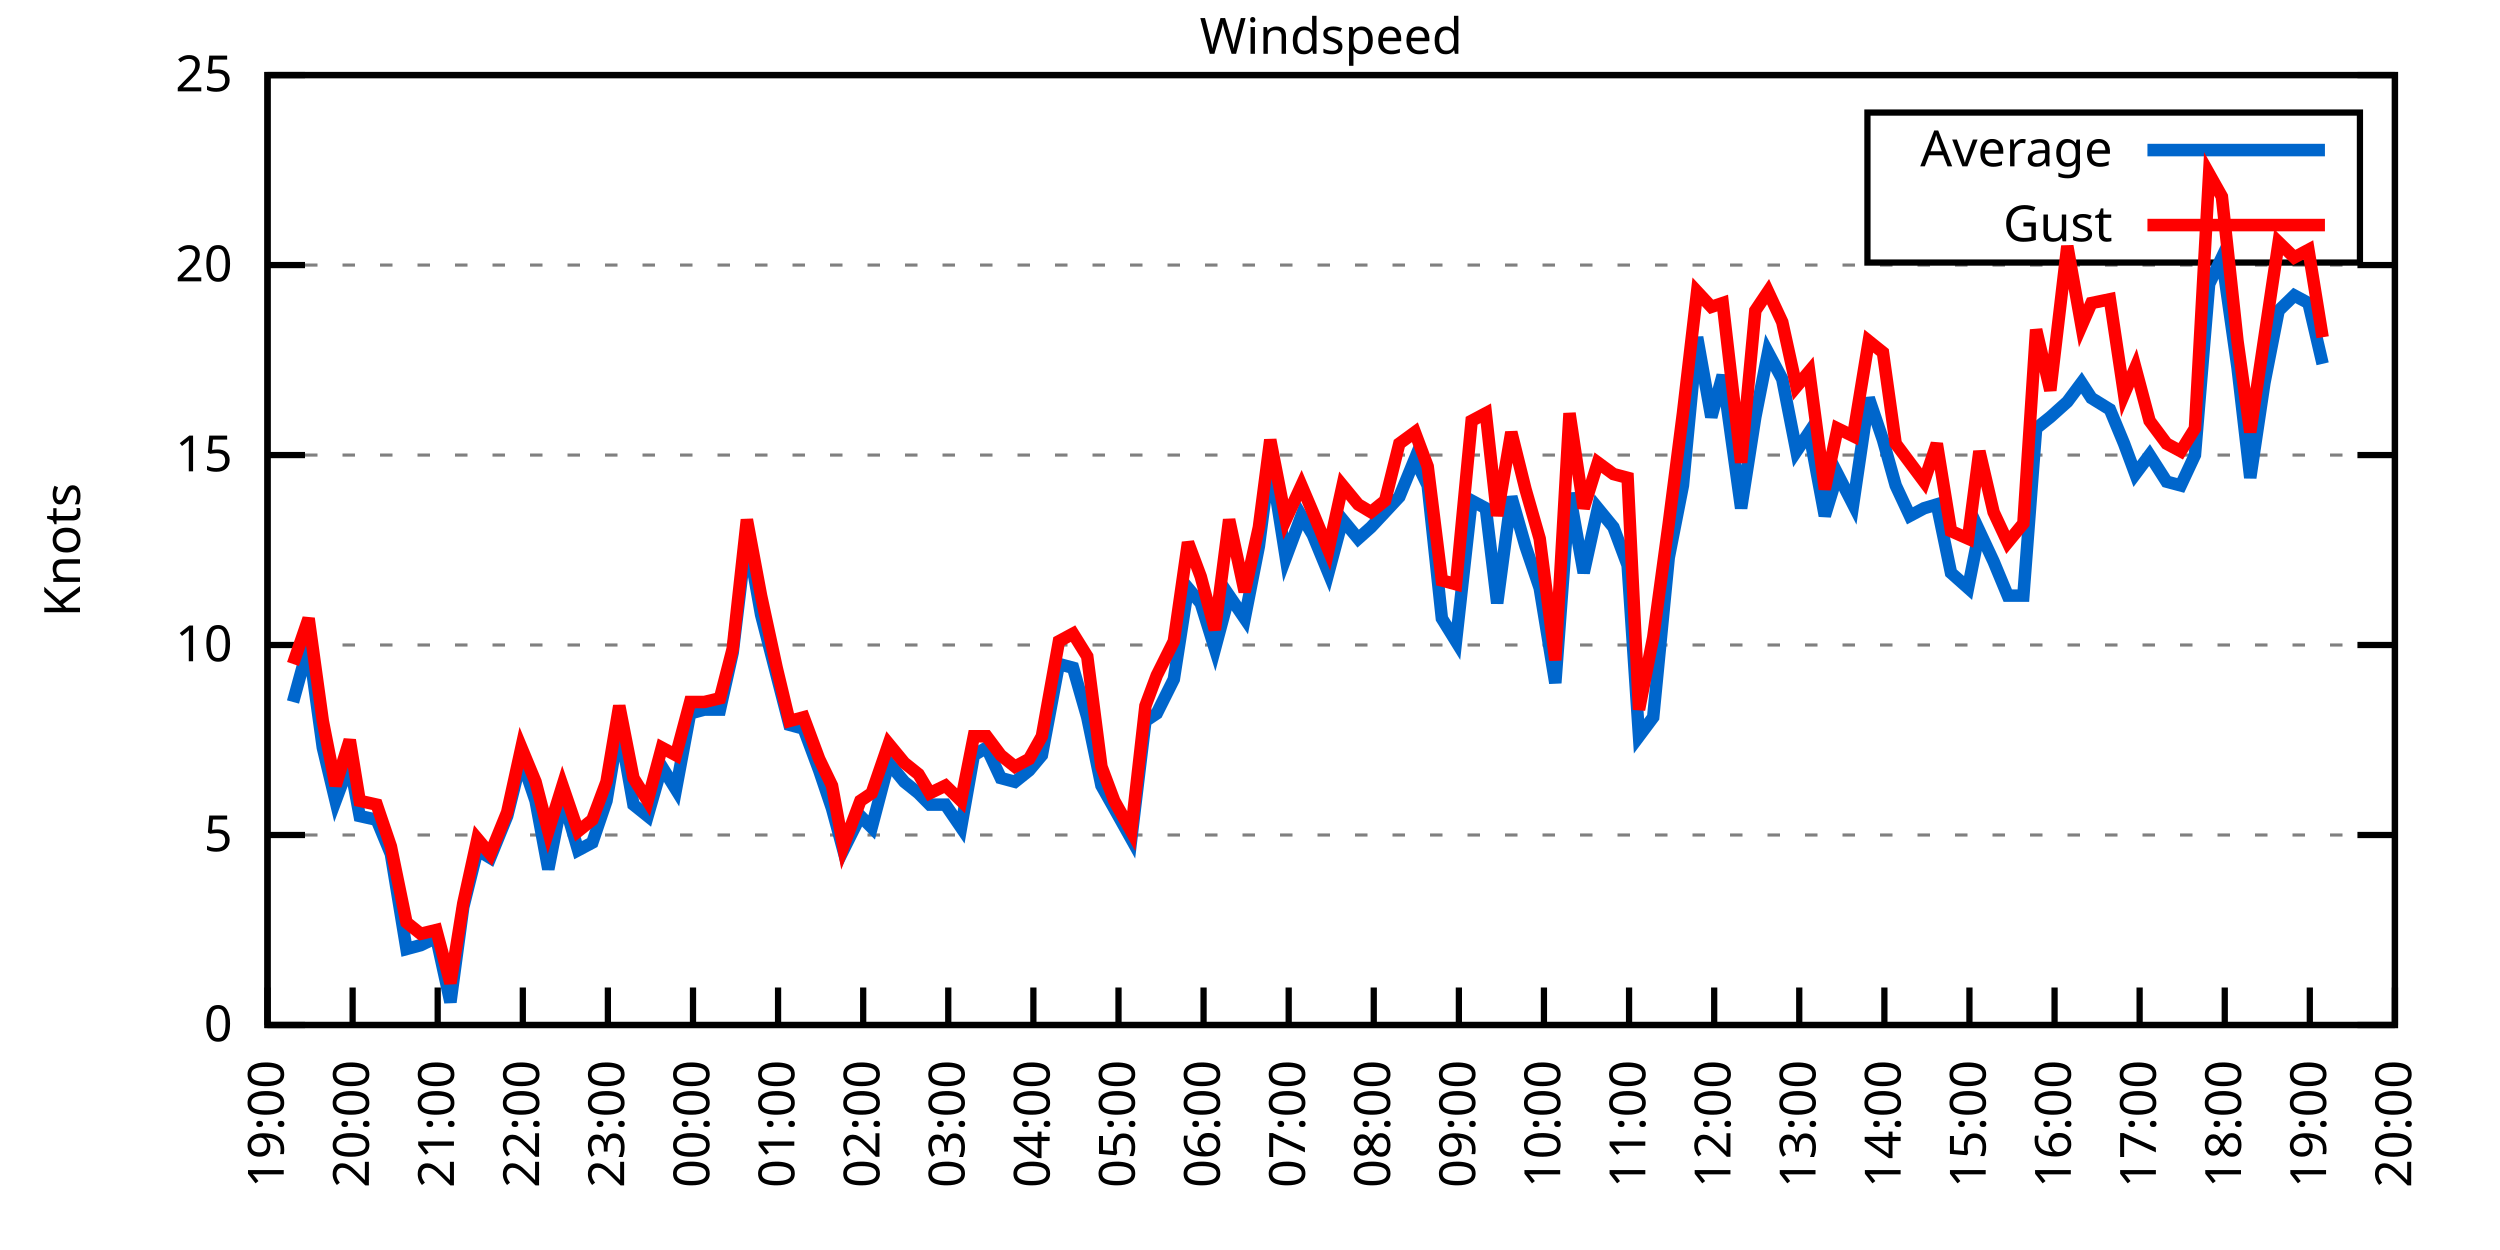
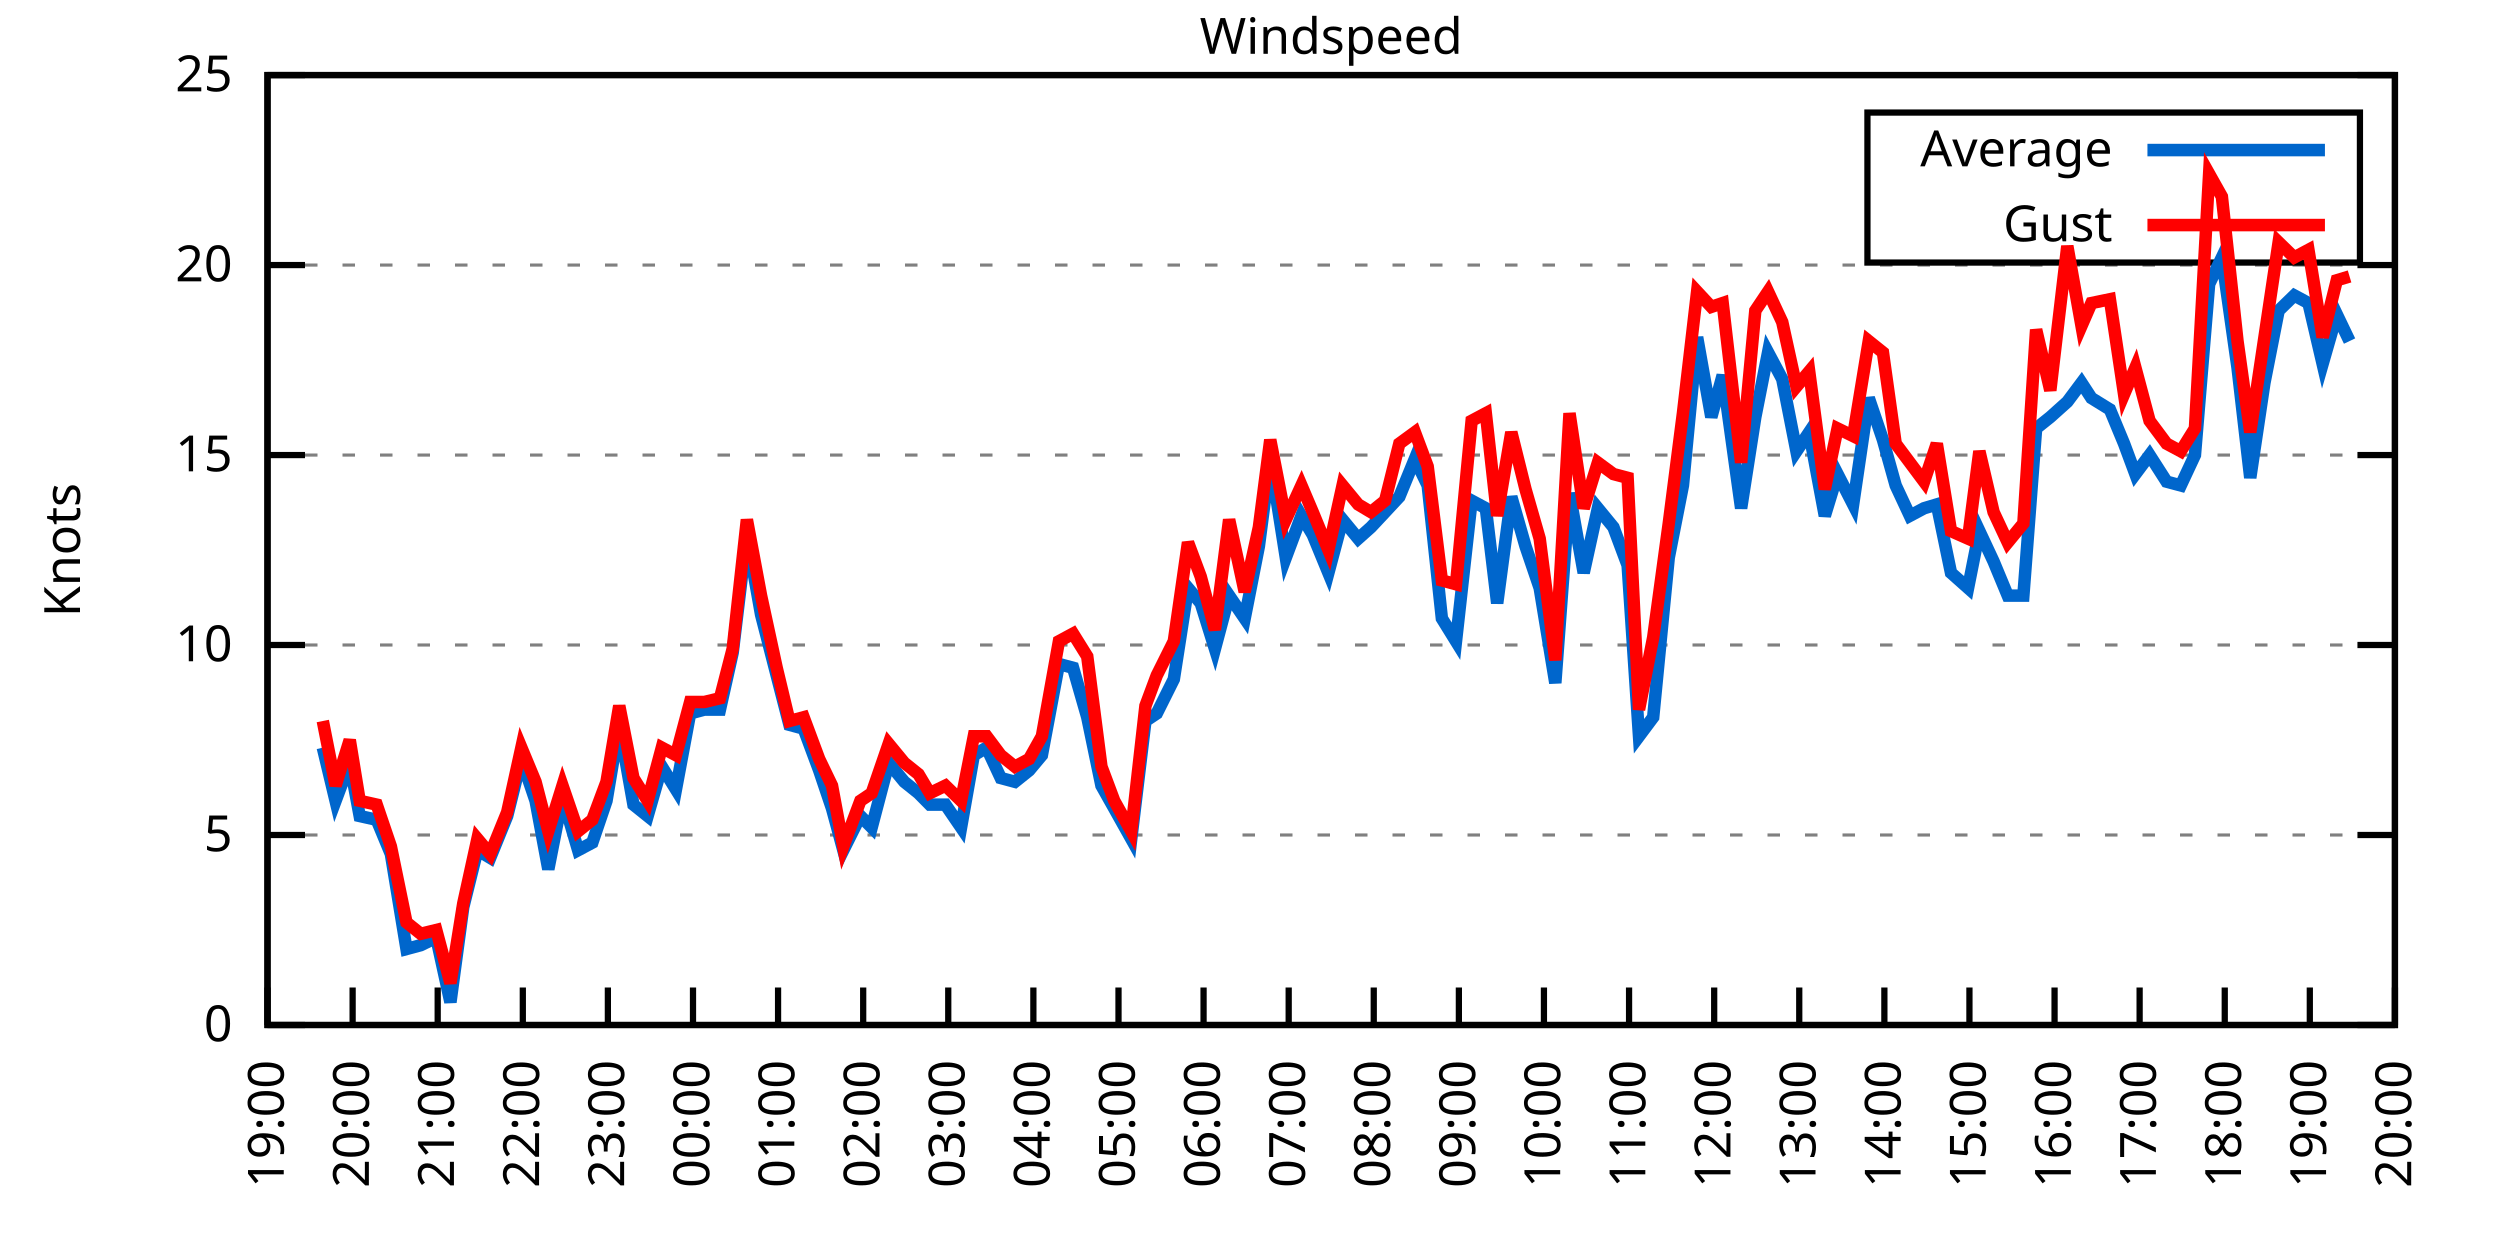
<svg xmlns="http://www.w3.org/2000/svg" xmlns:xlink="http://www.w3.org/1999/xlink" width="400" height="200" viewBox="0 0 400 200">
  <g id="gnuplot_canvas">
    <rect x="0" y="0" width="400" height="200" fill="none" />
    <defs>
      <circle id="gpDot" r="0.5" stroke-width="0.5" stroke="currentColor" />
      <path id="gpPt0" stroke-width="0.333" stroke="currentColor" d="M-1,0 h2 M0,-1 v2" />
      <path id="gpPt1" stroke-width="0.333" stroke="currentColor" d="M-1,-1 L1,1 M1,-1 L-1,1" />
      <path id="gpPt2" stroke-width="0.333" stroke="currentColor" d="M-1,0 L1,0 M0,-1 L0,1 M-1,-1 L1,1 M-1,1 L1,-1" />
      <rect id="gpPt3" stroke-width="0.333" stroke="currentColor" x="-1" y="-1" width="2" height="2" />
      <rect id="gpPt4" stroke-width="0.333" stroke="currentColor" fill="currentColor" x="-1" y="-1" width="2" height="2" />
      <circle id="gpPt5" stroke-width="0.333" stroke="currentColor" cx="0" cy="0" r="1" />
      <use xlink:href="#gpPt5" id="gpPt6" fill="currentColor" stroke="none" />
      <path id="gpPt7" stroke-width="0.333" stroke="currentColor" d="M0,-1.33 L-1.33,0.67 L1.33,0.67 z" />
      <use xlink:href="#gpPt7" id="gpPt8" fill="currentColor" stroke="none" />
      <use xlink:href="#gpPt7" id="gpPt9" stroke="currentColor" transform="rotate(180)" />
      <use xlink:href="#gpPt9" id="gpPt10" fill="currentColor" stroke="none" />
      <use xlink:href="#gpPt3" id="gpPt11" stroke="currentColor" transform="rotate(45)" />
      <use xlink:href="#gpPt11" id="gpPt12" fill="currentColor" stroke="none" />
      <path id="gpPt13" stroke-width="0.333" stroke="currentColor" d="M0,1.330 L1.265,0.411 L0.782,-1.067 L-0.782,-1.076 L-1.265,0.411 z" />
      <use xlink:href="#gpPt13" id="gpPt14" fill="currentColor" stroke="none" />
      <filter id="textbox" filterUnits="objectBoundingBox" x="0" y="0" height="1" width="1">
        <feFlood flood-color="white" flood-opacity="1" result="bgnd" />
        <feComposite in="SourceGraphic" in2="bgnd" operator="atop" />
      </filter>
      <filter id="greybox" filterUnits="objectBoundingBox" x="0" y="0" height="1" width="1">
        <feFlood flood-color="lightgrey" flood-opacity="1" result="grey" />
        <feComposite in="SourceGraphic" in2="grey" operator="atop" />
      </filter>
    </defs>
    <g fill="none" color="white" stroke="currentColor" stroke-width="1.00" stroke-linecap="butt" stroke-linejoin="miter">
</g>
    <g fill="none" color="black" stroke="currentColor" stroke-width="1.00" stroke-linecap="butt" stroke-linejoin="miter">
      <g stroke="none" shape-rendering="crispEdges">
        <polygon fill="rgb(255, 255, 255)" points="42.80,164.00 383.18,164.00 383.18,12.02 42.80,12.02 " />
      </g>
    </g>
    <g fill="none" color="black" stroke="currentColor" stroke-width="1.00" stroke-linecap="butt" stroke-linejoin="miter">
</g>
    <g fill="none" color="black" stroke="black" stroke-width="0.50" stroke-linecap="butt" stroke-linejoin="miter">
</g>
    <g fill="none" color="gray" stroke="currentColor" stroke-width="0.50" stroke-linecap="butt" stroke-linejoin="miter">
      <path stroke="gray" stroke-dasharray="2,4" class="gridline" d="M42.80,164.00 L383.19,164.00  " />
    </g>
    <g fill="none" color="gray" stroke="gray" stroke-width="1.00" stroke-linecap="butt" stroke-linejoin="miter">
</g>
    <g fill="none" color="black" stroke="currentColor" stroke-width="1.00" stroke-linecap="butt" stroke-linejoin="miter">
      <path stroke="black" d="M42.80,164.00 L48.80,164.00 M383.19,164.00 L377.19,164.00  " />
      <g transform="translate(37.20,166.60)" stroke="none" fill="black" font-family="Sans" font-size="8.00" text-anchor="end">
        <text>
          <tspan font-family="Sans"> 0</tspan>
        </text>
      </g>
    </g>
    <g fill="none" color="black" stroke="currentColor" stroke-width="1.00" stroke-linecap="butt" stroke-linejoin="miter">
</g>
    <g fill="none" color="black" stroke="black" stroke-width="0.50" stroke-linecap="butt" stroke-linejoin="miter">
</g>
    <g fill="none" color="gray" stroke="currentColor" stroke-width="0.50" stroke-linecap="butt" stroke-linejoin="miter">
      <path stroke="gray" stroke-dasharray="2,4" class="gridline" d="M42.80,133.60 L383.19,133.60  " />
    </g>
    <g fill="none" color="gray" stroke="gray" stroke-width="1.00" stroke-linecap="butt" stroke-linejoin="miter">
</g>
    <g fill="none" color="black" stroke="currentColor" stroke-width="1.00" stroke-linecap="butt" stroke-linejoin="miter">
      <path stroke="black" d="M42.80,133.60 L48.80,133.60 M383.19,133.60 L377.19,133.60  " />
      <g transform="translate(37.20,136.20)" stroke="none" fill="black" font-family="Sans" font-size="8.00" text-anchor="end">
        <text>
          <tspan font-family="Sans"> 5</tspan>
        </text>
      </g>
    </g>
    <g fill="none" color="black" stroke="currentColor" stroke-width="1.00" stroke-linecap="butt" stroke-linejoin="miter">
</g>
    <g fill="none" color="black" stroke="black" stroke-width="0.50" stroke-linecap="butt" stroke-linejoin="miter">
</g>
    <g fill="none" color="gray" stroke="currentColor" stroke-width="0.50" stroke-linecap="butt" stroke-linejoin="miter">
      <path stroke="gray" stroke-dasharray="2,4" class="gridline" d="M42.80,103.20 L383.19,103.20  " />
    </g>
    <g fill="none" color="gray" stroke="gray" stroke-width="1.00" stroke-linecap="butt" stroke-linejoin="miter">
</g>
    <g fill="none" color="black" stroke="currentColor" stroke-width="1.00" stroke-linecap="butt" stroke-linejoin="miter">
      <path stroke="black" d="M42.80,103.20 L48.80,103.20 M383.19,103.20 L377.19,103.20  " />
      <g transform="translate(37.20,105.80)" stroke="none" fill="black" font-family="Sans" font-size="8.00" text-anchor="end">
        <text>
          <tspan font-family="Sans"> 10</tspan>
        </text>
      </g>
    </g>
    <g fill="none" color="black" stroke="currentColor" stroke-width="1.00" stroke-linecap="butt" stroke-linejoin="miter">
</g>
    <g fill="none" color="black" stroke="black" stroke-width="0.50" stroke-linecap="butt" stroke-linejoin="miter">
</g>
    <g fill="none" color="gray" stroke="currentColor" stroke-width="0.50" stroke-linecap="butt" stroke-linejoin="miter">
      <path stroke="gray" stroke-dasharray="2,4" class="gridline" d="M42.80,72.81 L383.19,72.81  " />
    </g>
    <g fill="none" color="gray" stroke="gray" stroke-width="1.00" stroke-linecap="butt" stroke-linejoin="miter">
</g>
    <g fill="none" color="black" stroke="currentColor" stroke-width="1.00" stroke-linecap="butt" stroke-linejoin="miter">
      <path stroke="black" d="M42.80,72.81 L48.80,72.81 M383.19,72.81 L377.19,72.81  " />
      <g transform="translate(37.20,75.41)" stroke="none" fill="black" font-family="Sans" font-size="8.00" text-anchor="end">
        <text>
          <tspan font-family="Sans"> 15</tspan>
        </text>
      </g>
    </g>
    <g fill="none" color="black" stroke="currentColor" stroke-width="1.00" stroke-linecap="butt" stroke-linejoin="miter">
</g>
    <g fill="none" color="black" stroke="black" stroke-width="0.50" stroke-linecap="butt" stroke-linejoin="miter">
</g>
    <g fill="none" color="gray" stroke="currentColor" stroke-width="0.50" stroke-linecap="butt" stroke-linejoin="miter">
      <path stroke="gray" stroke-dasharray="2,4" class="gridline" d="M42.80,42.41 L383.19,42.41  " />
    </g>
    <g fill="none" color="gray" stroke="gray" stroke-width="1.00" stroke-linecap="butt" stroke-linejoin="miter">
</g>
    <g fill="none" color="black" stroke="currentColor" stroke-width="1.00" stroke-linecap="butt" stroke-linejoin="miter">
      <path stroke="black" d="M42.80,42.41 L48.80,42.41 M383.19,42.41 L377.19,42.41  " />
      <g transform="translate(37.20,45.01)" stroke="none" fill="black" font-family="Sans" font-size="8.00" text-anchor="end">
        <text>
          <tspan font-family="Sans"> 20</tspan>
        </text>
      </g>
    </g>
    <g fill="none" color="black" stroke="currentColor" stroke-width="1.00" stroke-linecap="butt" stroke-linejoin="miter">
</g>
    <g fill="none" color="black" stroke="black" stroke-width="0.50" stroke-linecap="butt" stroke-linejoin="miter">
</g>
    <g fill="none" color="gray" stroke="currentColor" stroke-width="0.50" stroke-linecap="butt" stroke-linejoin="miter">
      <path stroke="gray" stroke-dasharray="2,4" class="gridline" d="M42.80,12.01 L383.19,12.01  " />
    </g>
    <g fill="none" color="gray" stroke="gray" stroke-width="1.00" stroke-linecap="butt" stroke-linejoin="miter">
</g>
    <g fill="none" color="black" stroke="currentColor" stroke-width="1.00" stroke-linecap="butt" stroke-linejoin="miter">
      <path stroke="black" d="M42.80,12.01 L48.80,12.01 M383.19,12.01 L377.19,12.01  " />
      <g transform="translate(37.20,14.61)" stroke="none" fill="black" font-family="Sans" font-size="8.00" text-anchor="end">
        <text>
          <tspan font-family="Sans"> 25</tspan>
        </text>
      </g>
    </g>
    <g fill="none" color="black" stroke="currentColor" stroke-width="1.00" stroke-linecap="butt" stroke-linejoin="miter">
      <path stroke="black" d="M42.80,164.00 L42.80,158.00  " />
      <g transform="translate(45.40,169.60) rotate(270.00)" stroke="none" fill="black" font-family="Sans" font-size="8.00" text-anchor="end">
        <text>
          <tspan font-family="Sans">19:00</tspan>
        </text>
      </g>
    </g>
    <g fill="none" color="black" stroke="currentColor" stroke-width="1.00" stroke-linecap="butt" stroke-linejoin="miter">
      <path stroke="black" d="M56.42,164.00 L56.42,158.00  " />
      <g transform="translate(59.02,169.60) rotate(270.00)" stroke="none" fill="black" font-family="Sans" font-size="8.00" text-anchor="end">
        <text>
          <tspan font-family="Sans">20:00</tspan>
        </text>
      </g>
    </g>
    <g fill="none" color="black" stroke="currentColor" stroke-width="1.00" stroke-linecap="butt" stroke-linejoin="miter">
      <path stroke="black" d="M70.03,164.00 L70.03,158.00  " />
      <g transform="translate(72.63,169.60) rotate(270.00)" stroke="none" fill="black" font-family="Sans" font-size="8.00" text-anchor="end">
        <text>
          <tspan font-family="Sans">21:00</tspan>
        </text>
      </g>
    </g>
    <g fill="none" color="black" stroke="currentColor" stroke-width="1.00" stroke-linecap="butt" stroke-linejoin="miter">
      <path stroke="black" d="M83.65,164.00 L83.65,158.00  " />
      <g transform="translate(86.25,169.60) rotate(270.00)" stroke="none" fill="black" font-family="Sans" font-size="8.00" text-anchor="end">
        <text>
          <tspan font-family="Sans">22:00</tspan>
        </text>
      </g>
    </g>
    <g fill="none" color="black" stroke="currentColor" stroke-width="1.00" stroke-linecap="butt" stroke-linejoin="miter">
      <path stroke="black" d="M97.26,164.00 L97.26,158.00  " />
      <g transform="translate(99.86,169.60) rotate(270.00)" stroke="none" fill="black" font-family="Sans" font-size="8.00" text-anchor="end">
        <text>
          <tspan font-family="Sans">23:00</tspan>
        </text>
      </g>
    </g>
    <g fill="none" color="black" stroke="currentColor" stroke-width="1.00" stroke-linecap="butt" stroke-linejoin="miter">
      <path stroke="black" d="M110.88,164.00 L110.88,158.00  " />
      <g transform="translate(113.48,169.60) rotate(270.00)" stroke="none" fill="black" font-family="Sans" font-size="8.00" text-anchor="end">
        <text>
          <tspan font-family="Sans">00:00</tspan>
        </text>
      </g>
    </g>
    <g fill="none" color="black" stroke="currentColor" stroke-width="1.00" stroke-linecap="butt" stroke-linejoin="miter">
      <path stroke="black" d="M124.49,164.00 L124.49,158.00  " />
      <g transform="translate(127.09,169.60) rotate(270.00)" stroke="none" fill="black" font-family="Sans" font-size="8.00" text-anchor="end">
        <text>
          <tspan font-family="Sans">01:00</tspan>
        </text>
      </g>
    </g>
    <g fill="none" color="black" stroke="currentColor" stroke-width="1.00" stroke-linecap="butt" stroke-linejoin="miter">
      <path stroke="black" d="M138.11,164.00 L138.11,158.00  " />
      <g transform="translate(140.71,169.60) rotate(270.00)" stroke="none" fill="black" font-family="Sans" font-size="8.00" text-anchor="end">
        <text>
          <tspan font-family="Sans">02:00</tspan>
        </text>
      </g>
    </g>
    <g fill="none" color="black" stroke="currentColor" stroke-width="1.00" stroke-linecap="butt" stroke-linejoin="miter">
      <path stroke="black" d="M151.72,164.00 L151.72,158.00  " />
      <g transform="translate(154.32,169.60) rotate(270.00)" stroke="none" fill="black" font-family="Sans" font-size="8.00" text-anchor="end">
        <text>
          <tspan font-family="Sans">03:00</tspan>
        </text>
      </g>
    </g>
    <g fill="none" color="black" stroke="currentColor" stroke-width="1.00" stroke-linecap="butt" stroke-linejoin="miter">
      <path stroke="black" d="M165.34,164.00 L165.34,158.00  " />
      <g transform="translate(167.94,169.60) rotate(270.00)" stroke="none" fill="black" font-family="Sans" font-size="8.00" text-anchor="end">
        <text>
          <tspan font-family="Sans">04:00</tspan>
        </text>
      </g>
    </g>
    <g fill="none" color="black" stroke="currentColor" stroke-width="1.00" stroke-linecap="butt" stroke-linejoin="miter">
      <path stroke="black" d="M178.96,164.00 L178.96,158.00  " />
      <g transform="translate(181.56,169.60) rotate(270.00)" stroke="none" fill="black" font-family="Sans" font-size="8.00" text-anchor="end">
        <text>
          <tspan font-family="Sans">05:00</tspan>
        </text>
      </g>
    </g>
    <g fill="none" color="black" stroke="currentColor" stroke-width="1.00" stroke-linecap="butt" stroke-linejoin="miter">
      <path stroke="black" d="M192.57,164.00 L192.57,158.00  " />
      <g transform="translate(195.17,169.60) rotate(270.00)" stroke="none" fill="black" font-family="Sans" font-size="8.00" text-anchor="end">
        <text>
          <tspan font-family="Sans">06:00</tspan>
        </text>
      </g>
    </g>
    <g fill="none" color="black" stroke="currentColor" stroke-width="1.00" stroke-linecap="butt" stroke-linejoin="miter">
      <path stroke="black" d="M206.19,164.00 L206.19,158.00  " />
      <g transform="translate(208.79,169.60) rotate(270.00)" stroke="none" fill="black" font-family="Sans" font-size="8.00" text-anchor="end">
        <text>
          <tspan font-family="Sans">07:00</tspan>
        </text>
      </g>
    </g>
    <g fill="none" color="black" stroke="currentColor" stroke-width="1.00" stroke-linecap="butt" stroke-linejoin="miter">
      <path stroke="black" d="M219.80,164.00 L219.80,158.00  " />
      <g transform="translate(222.40,169.60) rotate(270.00)" stroke="none" fill="black" font-family="Sans" font-size="8.00" text-anchor="end">
        <text>
          <tspan font-family="Sans">08:00</tspan>
        </text>
      </g>
    </g>
    <g fill="none" color="black" stroke="currentColor" stroke-width="1.00" stroke-linecap="butt" stroke-linejoin="miter">
      <path stroke="black" d="M233.42,164.00 L233.42,158.00  " />
      <g transform="translate(236.02,169.60) rotate(270.00)" stroke="none" fill="black" font-family="Sans" font-size="8.00" text-anchor="end">
        <text>
          <tspan font-family="Sans">09:00</tspan>
        </text>
      </g>
    </g>
    <g fill="none" color="black" stroke="currentColor" stroke-width="1.00" stroke-linecap="butt" stroke-linejoin="miter">
      <path stroke="black" d="M247.03,164.00 L247.03,158.00  " />
      <g transform="translate(249.63,169.60) rotate(270.00)" stroke="none" fill="black" font-family="Sans" font-size="8.00" text-anchor="end">
        <text>
          <tspan font-family="Sans">10:00</tspan>
        </text>
      </g>
    </g>
    <g fill="none" color="black" stroke="currentColor" stroke-width="1.00" stroke-linecap="butt" stroke-linejoin="miter">
      <path stroke="black" d="M260.65,164.00 L260.65,158.00  " />
      <g transform="translate(263.25,169.60) rotate(270.00)" stroke="none" fill="black" font-family="Sans" font-size="8.00" text-anchor="end">
        <text>
          <tspan font-family="Sans">11:00</tspan>
        </text>
      </g>
    </g>
    <g fill="none" color="black" stroke="currentColor" stroke-width="1.00" stroke-linecap="butt" stroke-linejoin="miter">
      <path stroke="black" d="M274.27,164.00 L274.27,158.00  " />
      <g transform="translate(276.87,169.60) rotate(270.00)" stroke="none" fill="black" font-family="Sans" font-size="8.00" text-anchor="end">
        <text>
          <tspan font-family="Sans">12:00</tspan>
        </text>
      </g>
    </g>
    <g fill="none" color="black" stroke="currentColor" stroke-width="1.00" stroke-linecap="butt" stroke-linejoin="miter">
      <path stroke="black" d="M287.88,164.00 L287.88,158.00  " />
      <g transform="translate(290.48,169.60) rotate(270.00)" stroke="none" fill="black" font-family="Sans" font-size="8.00" text-anchor="end">
        <text>
          <tspan font-family="Sans">13:00</tspan>
        </text>
      </g>
    </g>
    <g fill="none" color="black" stroke="currentColor" stroke-width="1.00" stroke-linecap="butt" stroke-linejoin="miter">
      <path stroke="black" d="M301.50,164.00 L301.50,158.00  " />
      <g transform="translate(304.10,169.60) rotate(270.00)" stroke="none" fill="black" font-family="Sans" font-size="8.00" text-anchor="end">
        <text>
          <tspan font-family="Sans">14:00</tspan>
        </text>
      </g>
    </g>
    <g fill="none" color="black" stroke="currentColor" stroke-width="1.00" stroke-linecap="butt" stroke-linejoin="miter">
      <path stroke="black" d="M315.11,164.00 L315.11,158.00  " />
      <g transform="translate(317.71,169.60) rotate(270.00)" stroke="none" fill="black" font-family="Sans" font-size="8.00" text-anchor="end">
        <text>
          <tspan font-family="Sans">15:00</tspan>
        </text>
      </g>
    </g>
    <g fill="none" color="black" stroke="currentColor" stroke-width="1.00" stroke-linecap="butt" stroke-linejoin="miter">
      <path stroke="black" d="M328.73,164.00 L328.73,158.00  " />
      <g transform="translate(331.33,169.60) rotate(270.00)" stroke="none" fill="black" font-family="Sans" font-size="8.00" text-anchor="end">
        <text>
          <tspan font-family="Sans">16:00</tspan>
        </text>
      </g>
    </g>
    <g fill="none" color="black" stroke="currentColor" stroke-width="1.00" stroke-linecap="butt" stroke-linejoin="miter">
      <path stroke="black" d="M342.34,164.00 L342.34,158.00  " />
      <g transform="translate(344.94,169.60) rotate(270.00)" stroke="none" fill="black" font-family="Sans" font-size="8.00" text-anchor="end">
        <text>
          <tspan font-family="Sans">17:00</tspan>
        </text>
      </g>
    </g>
    <g fill="none" color="black" stroke="currentColor" stroke-width="1.00" stroke-linecap="butt" stroke-linejoin="miter">
      <path stroke="black" d="M355.96,164.00 L355.96,158.00  " />
      <g transform="translate(358.56,169.60) rotate(270.00)" stroke="none" fill="black" font-family="Sans" font-size="8.00" text-anchor="end">
        <text>
          <tspan font-family="Sans">18:00</tspan>
        </text>
      </g>
    </g>
    <g fill="none" color="black" stroke="currentColor" stroke-width="1.00" stroke-linecap="butt" stroke-linejoin="miter">
      <path stroke="black" d="M369.57,164.00 L369.57,158.00  " />
      <g transform="translate(372.17,169.60) rotate(270.00)" stroke="none" fill="black" font-family="Sans" font-size="8.00" text-anchor="end">
        <text>
          <tspan font-family="Sans">19:00</tspan>
        </text>
      </g>
    </g>
    <g fill="none" color="black" stroke="currentColor" stroke-width="1.00" stroke-linecap="butt" stroke-linejoin="miter">
      <path stroke="black" d="M383.19,164.00 L383.19,158.00  " />
      <g transform="translate(385.79,169.60) rotate(270.00)" stroke="none" fill="black" font-family="Sans" font-size="8.00" text-anchor="end">
        <text>
          <tspan font-family="Sans">20:00</tspan>
        </text>
      </g>
    </g>
    <g fill="none" color="black" stroke="currentColor" stroke-width="1.00" stroke-linecap="butt" stroke-linejoin="miter">
</g>
    <g fill="none" color="black" stroke="currentColor" stroke-width="1.00" stroke-linecap="butt" stroke-linejoin="miter">
      <path stroke="black" d="M42.80,12.01 L42.80,164.00 L383.19,164.00 L383.19,12.01 L42.80,12.01 Z  " />
    </g>
    <g fill="none" color="black" stroke="currentColor" stroke-width="1.00" stroke-linecap="butt" stroke-linejoin="miter">
</g>
    <g fill="none" color="black" stroke="currentColor" stroke-width="1.00" stroke-linecap="butt" stroke-linejoin="miter">
      <path stroke="black" d="M298.79,42.01 L298.79,18.01 L377.59,18.01 L377.59,42.01 L298.79,42.01 Z  " />
    </g>
    <g id="Windspeed_plot_1">
      <g fill="none" color="white" stroke="black" stroke-width="2.00" stroke-linecap="butt" stroke-linejoin="miter">
</g>
      <g fill="none" color="black" stroke="currentColor" stroke-width="2.00" stroke-linecap="butt" stroke-linejoin="miter">
        <g transform="translate(337.99,26.61)" stroke="none" fill="black" font-family="Sans" font-size="8.00" text-anchor="end">
          <text>
            <tspan font-family="Sans">Average</tspan>
          </text>
        </g>
      </g>
      <g fill="none" color="black" stroke="currentColor" stroke-width="2.00" stroke-linecap="butt" stroke-linejoin="miter">
-         <path stroke="rgb(  0, 102, 204)" d="M343.59,24.01 L371.99,24.01 M46.88,112.32 L49.38,103.20 L51.65,119.62 L53.69,128.13 L55.96,122.05 L57.55,130.56   L60.27,131.17 L62.54,136.64 L65.04,151.84 L67.31,151.23 L69.80,150.02 L72.07,160.35 L74.12,145.15 L76.39,136.03   L78.43,137.25 L81.15,130.56 L83.42,121.44 L85.69,128.13 L87.73,139.07 L90.00,127.52 L92.50,136.03 L94.77,134.82   L97.04,128.13 L99.08,115.97 L101.35,128.74 L103.62,130.56 L105.89,122.66 L108.15,126.31 L110.42,114.15 L112.69,113.54   L115.19,113.54 L117.23,104.42 L119.50,85.57 L121.77,98.34 L124.27,108.07 L126.31,115.97 L128.58,116.58 L131.07,123.27   L133.12,129.35 L134.93,136.03 L137.66,130.56 L139.47,132.39 L142.19,122.05 L144.69,125.09 L146.96,126.91 L148.77,128.74   L151.27,128.74 L153.77,132.39 L155.81,120.83 L157.85,119.62 L160.12,124.48 L162.39,125.09 L164.66,123.27 L166.70,120.83   L169.43,106.24 L171.69,106.85 L173.96,114.76 L176.23,125.70 L178.28,129.35 L181.00,134.21 L183.27,115.36 L185.08,114.15   L187.81,108.68 L190.08,94.08 L192.12,96.52 L194.39,103.81 L196.66,95.30 L199.15,98.95 L201.42,87.40 L203.24,73.41   L205.73,89.22 L208.23,82.53 L210.04,85.57 L212.54,91.65 L214.81,83.14 L217.31,86.18 L219.35,84.36 L221.62,81.93   L223.89,79.49 L226.38,73.41 L228.43,77.67 L230.70,98.95 L232.96,102.60 L235.46,80.10 L237.73,81.32 L239.55,96.52   L241.81,79.49 L244.08,87.40 L246.35,94.08 L248.85,109.28 L251.12,78.89 L253.39,91.65 L255.66,81.32 L258.15,84.36   L260.42,90.44 L262.24,117.80 L264.51,114.76 L267.00,89.22 L269.27,77.67 L271.54,53.96 L273.81,66.73 L275.63,60.04   L278.58,81.32 L280.85,66.73 L282.89,56.39 L285.16,60.65 L287.43,72.20 L289.47,69.16 L291.97,82.53 L294.01,75.85   L296.50,80.71 L299.00,63.69 L301.27,70.37 L303.31,77.67 L305.58,82.53 L307.85,81.32 L309.89,80.71 L312.16,91.65   L314.89,94.08 L316.70,84.97 L318.97,89.83 L321.24,95.30 L323.74,95.30 L325.78,68.55 L328.05,66.73 L330.77,64.29   L333.04,61.25 L334.63,63.69 L337.58,65.51 L339.85,70.98 L341.66,75.85 L343.93,72.81 L346.65,77.06 L348.92,77.67   L351.19,72.81 L353.46,45.45 L355.50,41.19 L358.00,58.82 L360.04,76.45 L362.31,61.25 L364.58,49.70 L367.08,47.27   L369.35,48.49 L371.62,58.21  " />
+         <path stroke="rgb(  0, 102, 204)" d="M343.59,24.01 L371.99,24.01 M51.65,119.62 L53.69,128.13 L55.96,122.05 L57.55,130.56 L60.27,131.17 L62.54,136.64   L65.04,151.84 L67.31,151.23 L69.80,150.02 L72.07,160.35 L74.12,145.15 L76.39,136.03 L78.43,137.25 L81.15,130.56   L83.42,121.44 L85.69,128.13 L87.73,139.07 L90.00,127.52 L92.50,136.03 L94.77,134.82 L97.04,128.13 L99.08,115.97   L101.35,128.74 L103.62,130.56 L105.89,122.66 L108.15,126.31 L110.42,114.15 L112.69,113.54 L115.19,113.54 L117.23,104.42   L119.50,85.57 L121.77,98.34 L124.27,108.07 L126.31,115.97 L128.58,116.58 L131.07,123.27 L133.12,129.35 L134.93,136.03   L137.66,130.56 L139.47,132.39 L142.19,122.05 L144.69,125.09 L146.96,126.91 L148.77,128.74 L151.27,128.74 L153.77,132.39   L155.81,120.83 L157.85,119.62 L160.12,124.48 L162.39,125.09 L164.66,123.27 L166.70,120.83 L169.43,106.24 L171.69,106.85   L173.96,114.76 L176.23,125.70 L178.28,129.35 L181.00,134.21 L183.27,115.36 L185.08,114.15 L187.81,108.68 L190.08,94.08   L192.12,96.52 L194.39,103.81 L196.66,95.30 L199.15,98.95 L201.42,87.40 L203.24,73.41 L205.73,89.22 L208.23,82.53   L210.04,85.57 L212.54,91.65 L214.81,83.14 L217.31,86.18 L219.35,84.36 L221.62,81.93 L223.89,79.49 L226.38,73.41   L228.43,77.67 L230.70,98.95 L232.96,102.60 L235.46,80.10 L237.73,81.32 L239.55,96.52 L241.81,79.49 L244.08,87.40   L246.35,94.08 L248.85,109.28 L251.12,78.89 L253.39,91.65 L255.66,81.32 L258.15,84.36 L260.42,90.44 L262.24,117.80   L264.51,114.76 L267.00,89.22 L269.27,77.67 L271.54,53.96 L273.81,66.73 L275.63,60.04 L278.58,81.32 L280.85,66.73   L282.89,56.39 L285.16,60.65 L287.43,72.20 L289.47,69.16 L291.97,82.53 L294.01,75.85 L296.50,80.71 L299.00,63.69   L301.27,70.37 L303.31,77.67 L305.58,82.53 L307.85,81.32 L309.89,80.71 L312.16,91.65 L314.89,94.08 L316.70,84.97   L318.97,89.83 L321.24,95.30 L323.74,95.30 L325.78,68.55 L328.05,66.73 L330.77,64.29 L333.04,61.25 L334.63,63.69   L337.58,65.51 L339.85,70.98 L341.66,75.85 L343.93,72.81 L346.65,77.06 L348.92,77.67 L351.19,72.81 L353.46,45.45   L355.50,41.19 L358.00,58.82 L360.04,76.45 L362.31,61.25 L364.58,49.70 L367.08,47.27 L369.35,48.49 L371.62,58.21   L373.89,50.31 L375.93,54.57  " />
      </g>
    </g>
    <g id="Windspeed_plot_2">
      <g fill="none" color="black" stroke="currentColor" stroke-width="2.00" stroke-linecap="butt" stroke-linejoin="miter">
        <g transform="translate(337.99,38.61)" stroke="none" fill="black" font-family="Sans" font-size="8.00" text-anchor="end">
          <text>
            <tspan font-family="Sans">Gust</tspan>
          </text>
        </g>
      </g>
      <g fill="none" color="black" stroke="currentColor" stroke-width="2.00" stroke-linecap="butt" stroke-linejoin="miter">
-         <path stroke="rgb(255,   0,   0)" d="M343.59,36.01 L371.99,36.01 M46.88,106.24 L49.38,98.95 L51.65,115.36 L53.69,125.70 L55.96,118.40 L57.55,128.13   L60.27,128.74 L62.54,135.43 L65.04,147.59 L67.31,149.41 L69.80,148.80 L72.07,157.31 L74.12,144.55 L76.39,134.21   L78.43,136.64 L81.15,129.95 L83.42,119.62 L85.69,125.09 L87.73,132.99 L90.00,125.70 L92.50,132.99 L94.77,131.17   L97.04,125.09 L99.08,112.93 L101.35,124.48 L103.62,128.13 L105.89,119.62 L108.15,120.83 L110.42,112.32 L112.69,112.32   L115.19,111.72 L117.23,103.81 L119.50,83.14 L121.77,95.30 L124.27,106.85 L126.31,115.36 L128.58,114.76 L131.07,121.44   L133.12,125.70 L134.93,135.43 L137.66,128.13 L139.47,126.91 L142.19,119.01 L144.69,122.05 L146.96,123.87 L148.77,126.91   L151.27,125.70 L153.77,128.13 L155.81,117.80 L157.85,117.80 L160.12,120.83 L162.39,122.66 L164.66,121.44 L166.70,117.80   L169.43,102.60 L171.69,101.38 L173.96,105.03 L176.23,122.66 L178.28,128.13 L181.00,132.99 L183.27,112.93 L185.08,108.07   L187.81,102.60 L190.08,86.79 L192.12,92.26 L194.39,100.77 L196.66,83.14 L199.15,94.69 L201.42,84.36 L203.24,70.37   L205.73,83.14 L208.23,77.67 L210.04,81.93 L212.54,88.00 L214.81,77.67 L217.31,80.71 L219.35,81.93 L221.62,80.10   L223.89,70.98 L226.38,69.16 L228.43,74.63 L230.70,92.87 L232.96,93.48 L235.46,67.33 L237.73,66.12 L239.55,82.53   L241.81,69.16 L244.08,78.28 L246.35,86.18 L248.85,105.64 L251.12,66.12 L253.39,81.32 L255.66,74.02 L258.15,75.85   L260.42,76.45 L262.24,113.54 L264.51,101.99 L267.00,83.75 L269.27,66.12 L271.54,46.66 L273.81,49.10 L275.63,48.49   L278.58,74.02 L280.85,49.70 L282.89,46.66 L285.16,51.53 L287.43,61.86 L289.47,59.43 L291.97,78.28 L294.01,68.55   L296.50,69.77 L299.00,54.57 L301.27,56.39 L303.31,70.98 L305.58,74.02 L307.85,77.06 L309.89,70.98 L312.16,84.97   L314.89,86.18 L316.70,72.20 L318.97,81.93 L321.24,86.79 L323.74,83.75 L325.78,52.74 L328.05,62.47 L330.77,39.37   L333.04,52.14 L334.63,48.49 L337.58,47.88 L339.85,63.08 L341.66,58.82 L343.93,67.33 L346.65,70.98 L348.92,72.20   L351.19,68.55 L353.46,27.82 L355.50,31.46 L358.00,54.57 L360.04,69.16 L362.31,53.96 L364.58,38.76 L367.08,41.19   L369.35,39.98 L371.62,53.96  " />
+         <path stroke="rgb(255,   0,   0)" d="M343.59,36.01 L371.99,36.01 M51.65,115.36 L53.69,125.70 L55.96,118.40 L57.55,128.13 L60.27,128.74 L62.54,135.43   L65.04,147.59 L67.31,149.41 L69.80,148.80 L72.07,157.31 L74.12,144.55 L76.39,134.21 L78.43,136.64 L81.15,129.95   L83.42,119.62 L85.69,125.09 L87.73,132.99 L90.00,125.70 L92.50,132.99 L94.77,131.17 L97.04,125.09 L99.08,112.93   L101.35,124.48 L103.62,128.13 L105.89,119.62 L108.15,120.83 L110.42,112.32 L112.69,112.32 L115.19,111.72 L117.23,103.81   L119.50,83.14 L121.77,95.30 L124.27,106.85 L126.31,115.36 L128.58,114.76 L131.07,121.44 L133.12,125.70 L134.93,135.43   L137.66,128.13 L139.47,126.91 L142.19,119.01 L144.69,122.05 L146.96,123.87 L148.77,126.91 L151.27,125.70 L153.77,128.13   L155.81,117.80 L157.85,117.80 L160.12,120.83 L162.39,122.66 L164.66,121.44 L166.70,117.80 L169.43,102.60 L171.69,101.38   L173.96,105.03 L176.23,122.66 L178.28,128.13 L181.00,132.99 L183.27,112.93 L185.08,108.07 L187.81,102.60 L190.08,86.79   L192.12,92.26 L194.39,100.77 L196.66,83.14 L199.15,94.69 L201.42,84.36 L203.24,70.37 L205.73,83.14 L208.23,77.67   L210.04,81.93 L212.54,88.00 L214.81,77.67 L217.31,80.71 L219.35,81.93 L221.62,80.10 L223.89,70.98 L226.38,69.16   L228.43,74.63 L230.70,92.87 L232.96,93.48 L235.46,67.33 L237.73,66.12 L239.55,82.53 L241.81,69.16 L244.08,78.28   L246.35,86.18 L248.85,105.64 L251.12,66.12 L253.39,81.32 L255.66,74.02 L258.15,75.85 L260.42,76.45 L262.24,113.54   L264.51,101.99 L267.00,83.75 L269.27,66.12 L271.54,46.66 L273.81,49.10 L275.63,48.49 L278.58,74.02 L280.85,49.70   L282.89,46.66 L285.16,51.53 L287.43,61.86 L289.47,59.43 L291.97,78.28 L294.01,68.55 L296.50,69.77 L299.00,54.57   L301.27,56.39 L303.31,70.98 L305.58,74.02 L307.85,77.06 L309.89,70.98 L312.16,84.97 L314.89,86.18 L316.70,72.20   L318.97,81.93 L321.24,86.79 L323.74,83.75 L325.78,52.74 L328.05,62.47 L330.77,39.37 L333.04,52.14 L334.63,48.49   L337.58,47.88 L339.85,63.08 L341.66,58.82 L343.93,67.33 L346.65,70.98 L348.92,72.20 L351.19,68.55 L353.46,27.82   L355.50,31.46 L358.00,54.57 L360.04,69.16 L362.31,53.96 L364.58,38.76 L367.08,41.19 L369.35,39.98 L371.62,53.96   L373.89,44.84 L375.93,44.23  " />
      </g>
    </g>
    <g fill="none" color="black" stroke="currentColor" stroke-width="2.00" stroke-linecap="butt" stroke-linejoin="miter">
</g>
    <g fill="none" color="black" stroke="black" stroke-width="1.00" stroke-linecap="butt" stroke-linejoin="miter">
</g>
    <g fill="none" color="black" stroke="currentColor" stroke-width="1.00" stroke-linecap="butt" stroke-linejoin="miter">
      <path stroke="black" d="M42.80,12.01 L42.80,164.00 L383.19,164.00 L383.19,12.01 L42.80,12.01 Z  " />
      <g transform="translate(12.80,88.01) rotate(270.00)" stroke="none" fill="black" font-family="Sans" font-size="8.00" text-anchor="middle">
        <text>
          <tspan font-family="Sans">Knots</tspan>
        </text>
      </g>
    </g>
    <g fill="none" color="black" stroke="currentColor" stroke-width="1.00" stroke-linecap="butt" stroke-linejoin="miter">
</g>
    <g fill="none" color="black" stroke="currentColor" stroke-width="1.00" stroke-linecap="butt" stroke-linejoin="miter">
      <g transform="translate(212.99,8.61)" stroke="none" fill="black" font-family="Sans" font-size="8.00" text-anchor="middle">
        <text>
          <tspan font-family="Sans">Windspeed</tspan>
        </text>
      </g>
    </g>
    <g fill="none" color="black" stroke="currentColor" stroke-width="1.00" stroke-linecap="butt" stroke-linejoin="miter">
</g>
  </g>
</svg>
